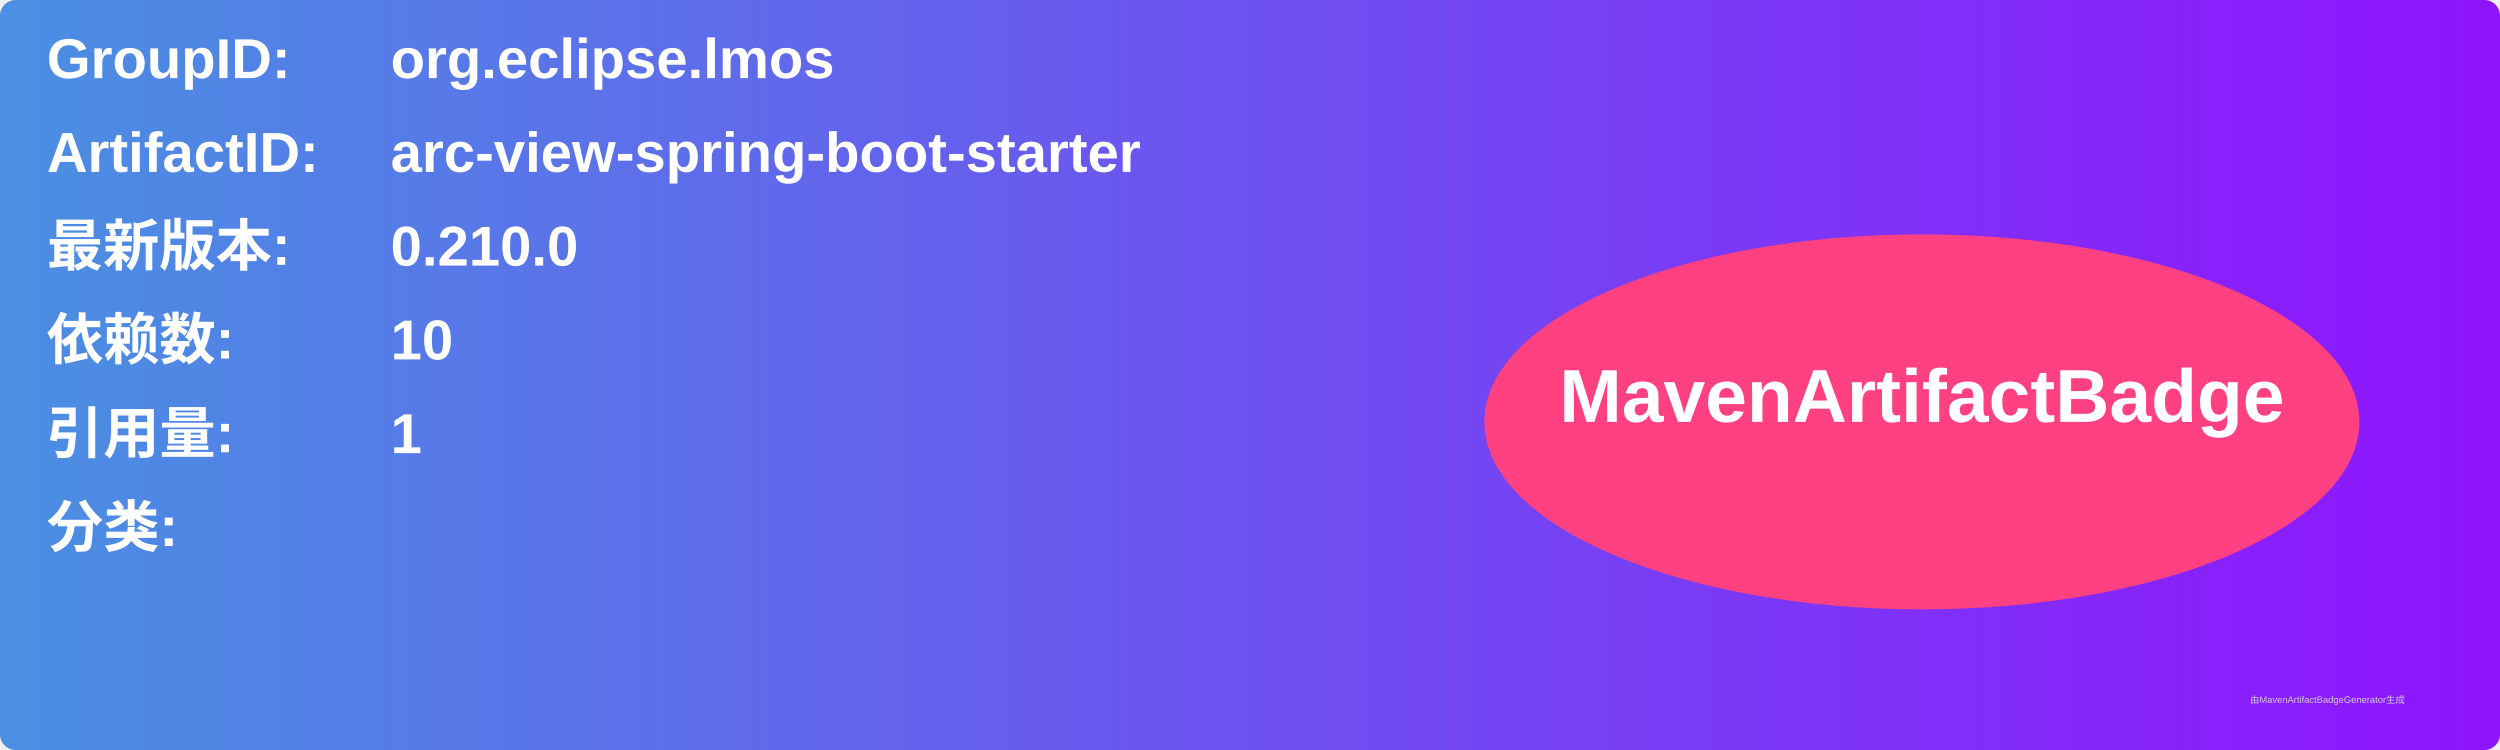
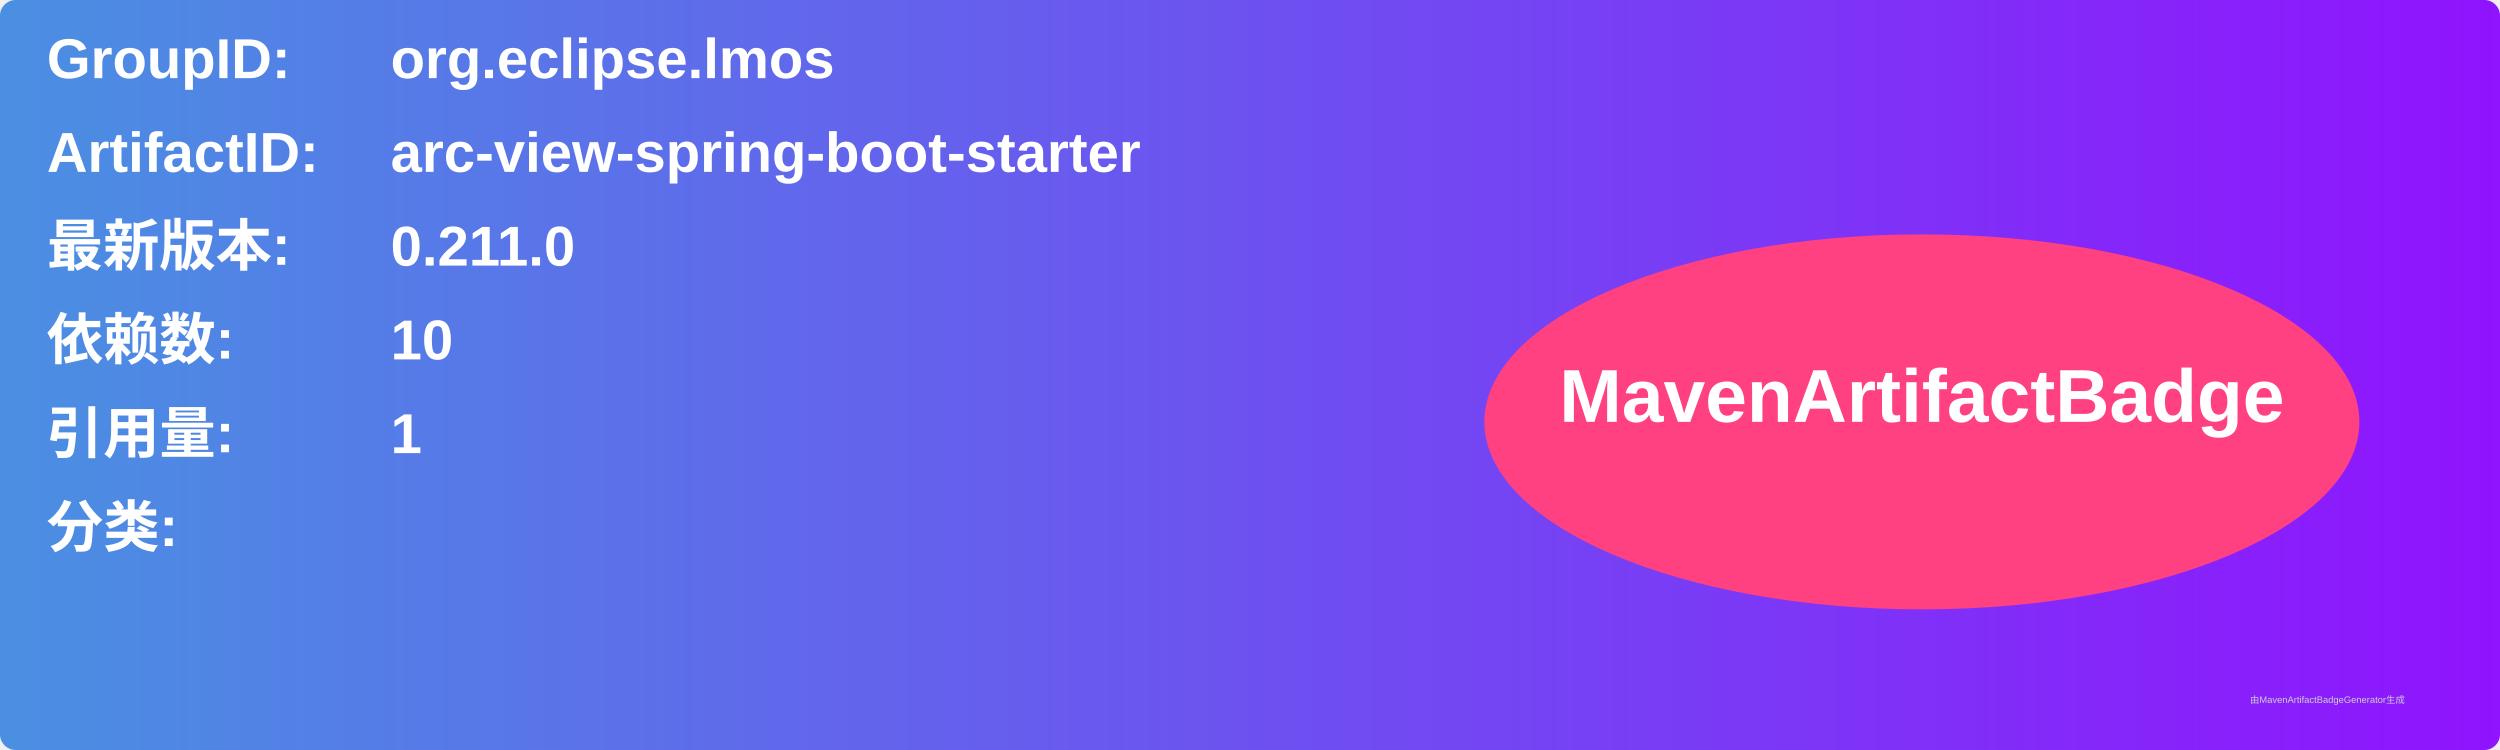
<svg xmlns="http://www.w3.org/2000/svg" width="800" height="240" viewBox="0 0 800 240">
  <linearGradient id="grad" x1="0%" y1="0%" x2="100%" y2="0%">
    <stop offset="0%" stop-color="#4a90e2" />
    <stop offset="100%" stop-color="#9013fe" />
  </linearGradient>
  <rect width="100%" height="100%" rx="5" ry="5" fill="url(#grad)" />
  <g transform="translate(15, 15)">
    <text x="0" y="10" font-family="Arial" font-size="18" fill="white" font-weight="bold" width="260">GroupID:</text>
    <text x="110" y="10" font-family="Arial" font-size="18" fill="white" font-weight="bold" width="460">org.eclipse.lmos</text>
    <text x="0" y="40" font-family="Arial" font-size="18" fill="white" font-weight="bold" width="260">ArtifactID:</text>
    <text x="110" y="40" font-family="Arial" font-size="18" fill="white" font-weight="bold" width="460">arc-view-spring-boot-starter</text>
    <text x="0" y="70" font-family="Arial" font-size="18" fill="white" font-weight="bold">最新版本:</text>
    <text x="110" y="70" font-family="Arial" font-size="18" fill="white" font-weight="bold">
-       <tspan font-weight="bold">0.210.0</tspan>
+       <tspan font-weight="bold">0.211.0</tspan>
    </text>
    <text x="0" y="100" font-family="Arial" font-size="18" fill="white" font-weight="bold">依赖数: </text>
    <text x="110" y="100" font-family="Arial" font-size="18" fill="white">
      <tspan font-weight="bold">10</tspan>
    </text>
    <text x="0" y="130" font-family="Arial" font-size="18" fill="white" font-weight="bold">引用量: </text>
    <text x="110" y="130" font-family="Arial" font-size="18" fill="white">
      <tspan font-weight="bold">1</tspan>
    </text>
    <text x="0" y="160" font-family="Arial" font-size="18" fill="white" font-weight="bold">分类:</text>
    <text x="10" y="190" font-family="Arial" font-size="10" fill="white">
      <tspan font-weight="bold" />
    </text>
    <ellipse cx="600" cy="120" rx="140" ry="60" fill="#ff4081" />
    <text x="600" y="120" text-anchor="middle" font-family="Arial" font-size="24" fill="white" font-weight="bold">MavenArtifactBadge</text>
  </g>
  <text x="720" y="225" font-family="Arial" font-size="3" fill="#d0d0d0">由MavenArtifactBadgeGenerator生成</text>
</svg>
